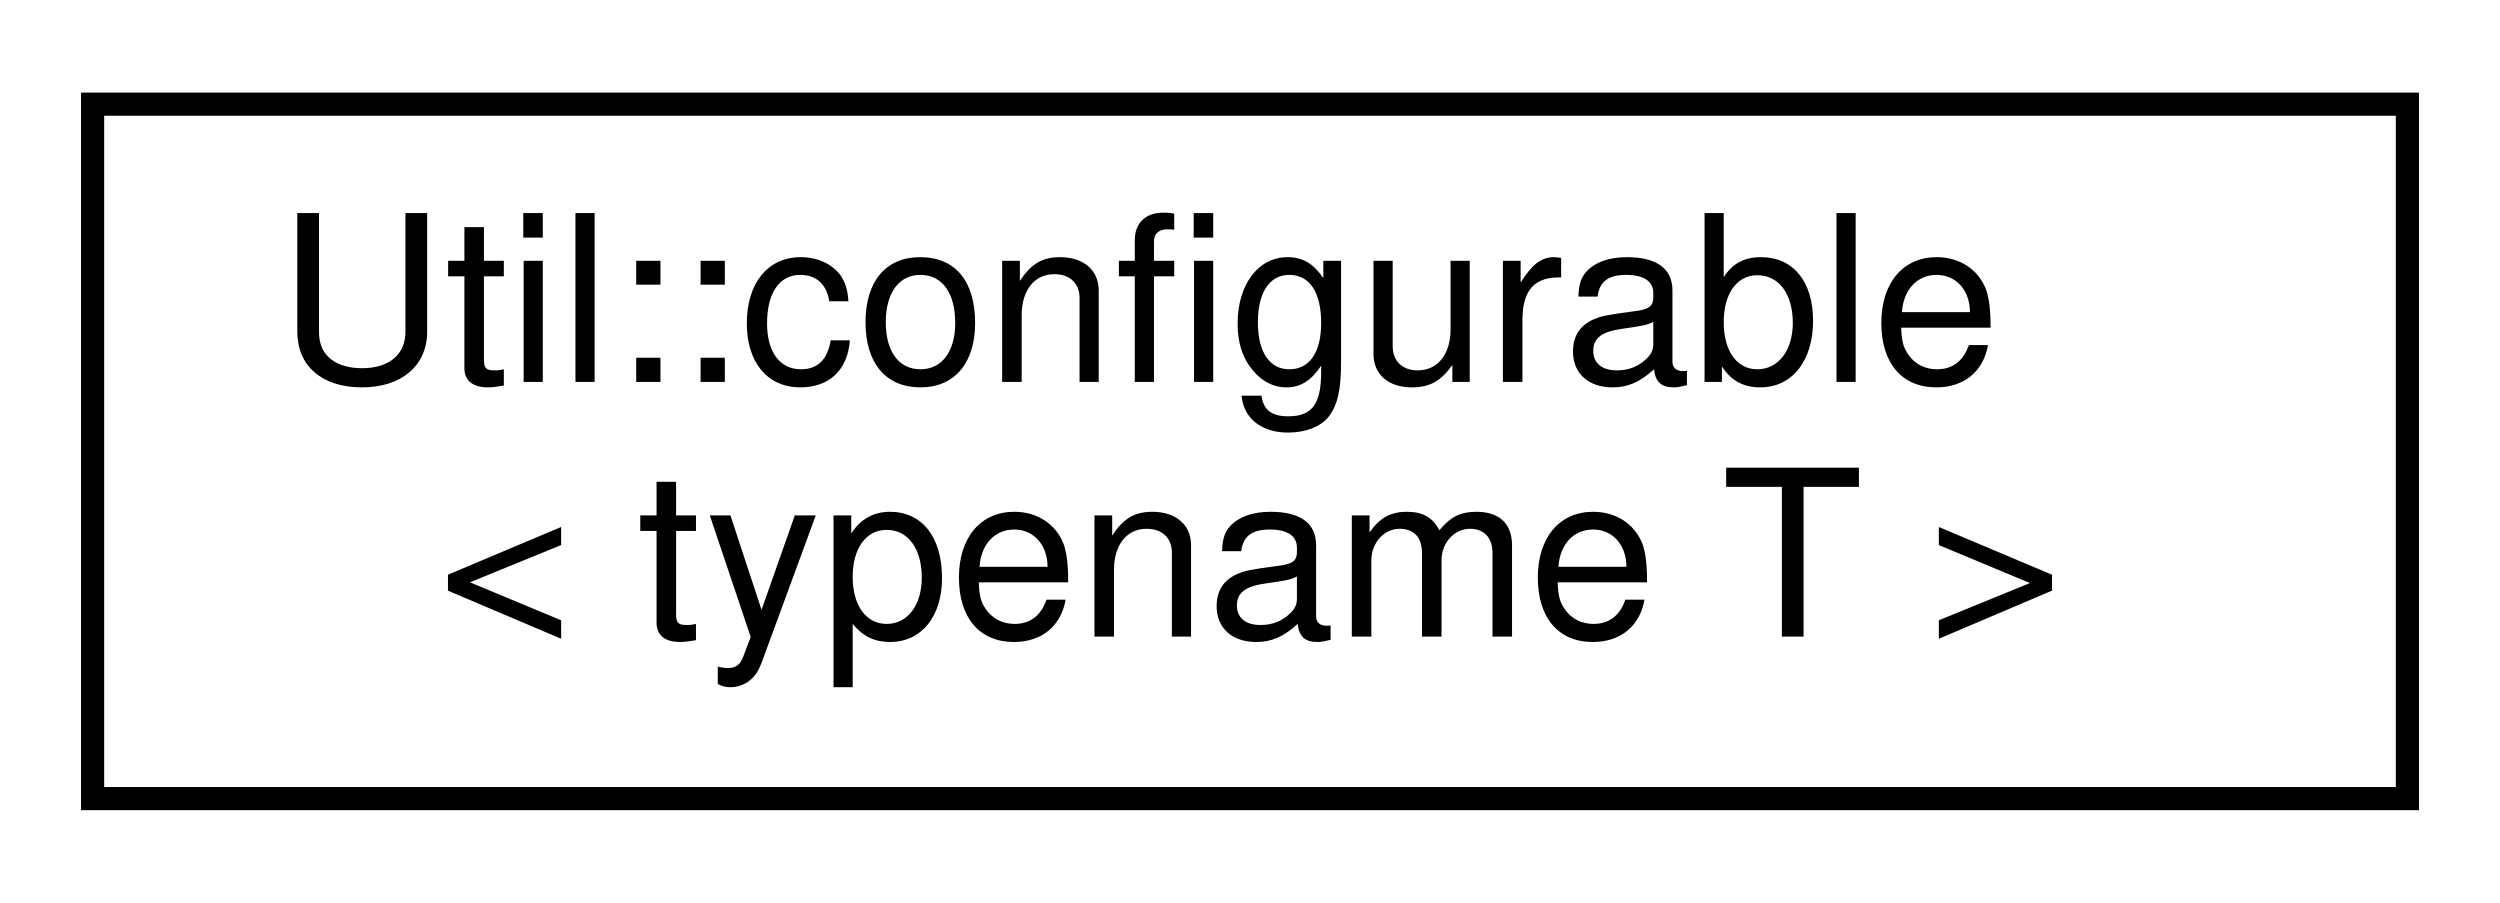
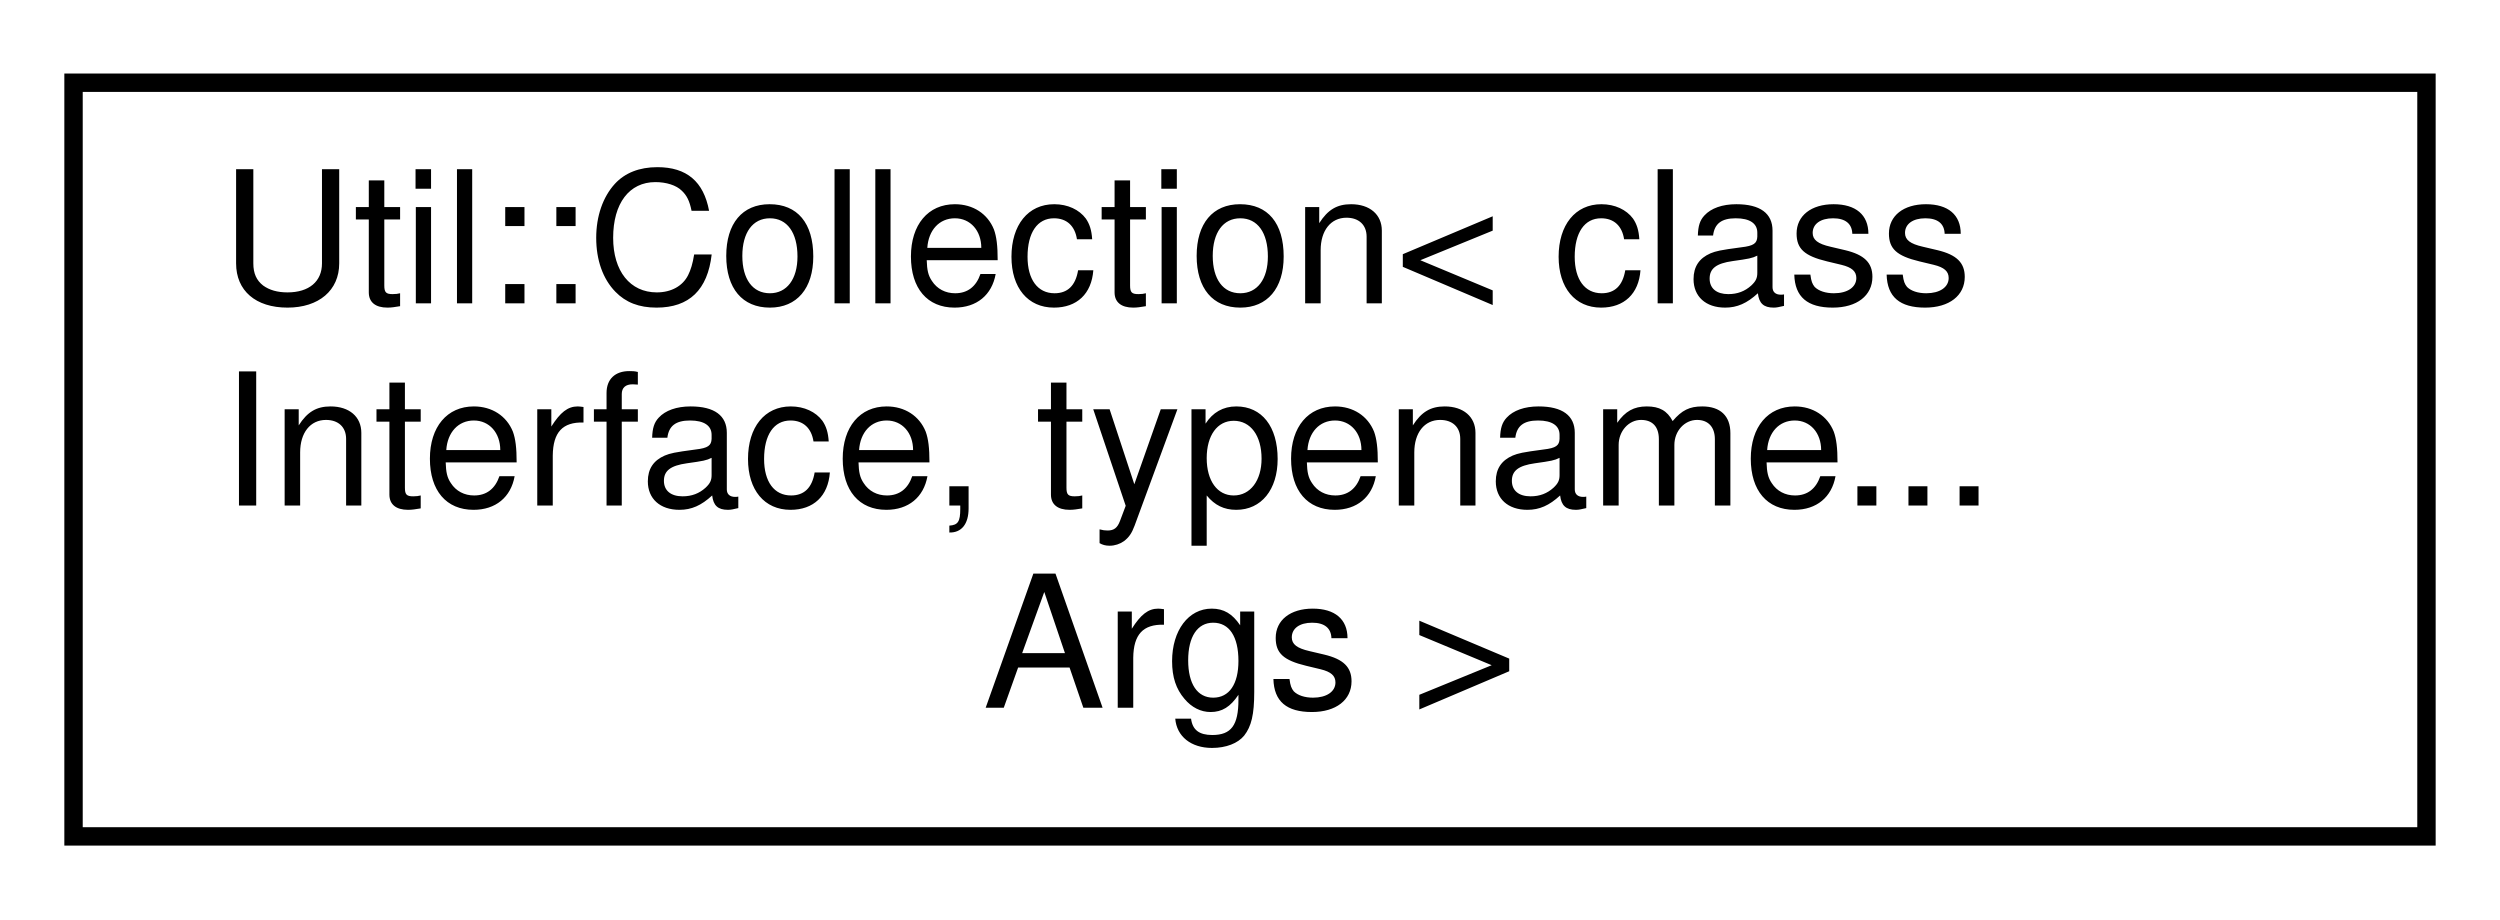
- <svg xmlns="http://www.w3.org/2000/svg" xmlns:xlink="http://www.w3.org/1999/xlink" width="108pt" height="39pt" viewBox="0.00 0.00 108.00 39.00">
-   <g id="graph0" class="graph" transform="scale(1 1) rotate(0) translate(4 35)">
+ <svg xmlns="http://www.w3.org/2000/svg" xmlns:xlink="http://www.w3.org/1999/xlink" width="136pt" height="50pt" viewBox="0.00 0.00 136.00 50.00">
+   <g id="graph0" class="graph" transform="scale(1 1) rotate(0) translate(4 46)">
    <g id="node1" class="node">
      <g id="a_node1">
-         <a target="_parent" xlink:href="../libpalliate/classUtil_1_1configurable.html" xlink:title=" ">
-           <polygon fill="none" stroke="black" points="0,-0.5 0,-30.5 100,-30.5 100,-0.5 0,-0.5" />
-           <text text-anchor="start" x="8" y="-18.5" font-family="Helvetica,sans-Serif" font-size="10.00">Util::configurable</text>
-           <text text-anchor="middle" x="50" y="-7.5" font-family="Helvetica,sans-Serif" font-size="10.00">&lt; typename T &gt;</text>
+         <a target="_parent" xlink:href="../libpalliate/classUtil_1_1Collection.html" xlink:title=" ">
+           <polygon fill="none" stroke="black" points="0,-0.5 0,-41.5 128,-41.5 128,-0.5 0,-0.5" />
+           <text text-anchor="start" x="8" y="-29.5" font-family="Helvetica,sans-Serif" font-size="10.00">Util::Collection&lt; class</text>
+           <text text-anchor="start" x="8" y="-18.5" font-family="Helvetica,sans-Serif" font-size="10.00"> Interface, typename...</text>
+           <text text-anchor="middle" x="64" y="-7.5" font-family="Helvetica,sans-Serif" font-size="10.00"> Args &gt;</text>
        </a>
      </g>
    </g>
  </g>
</svg>
